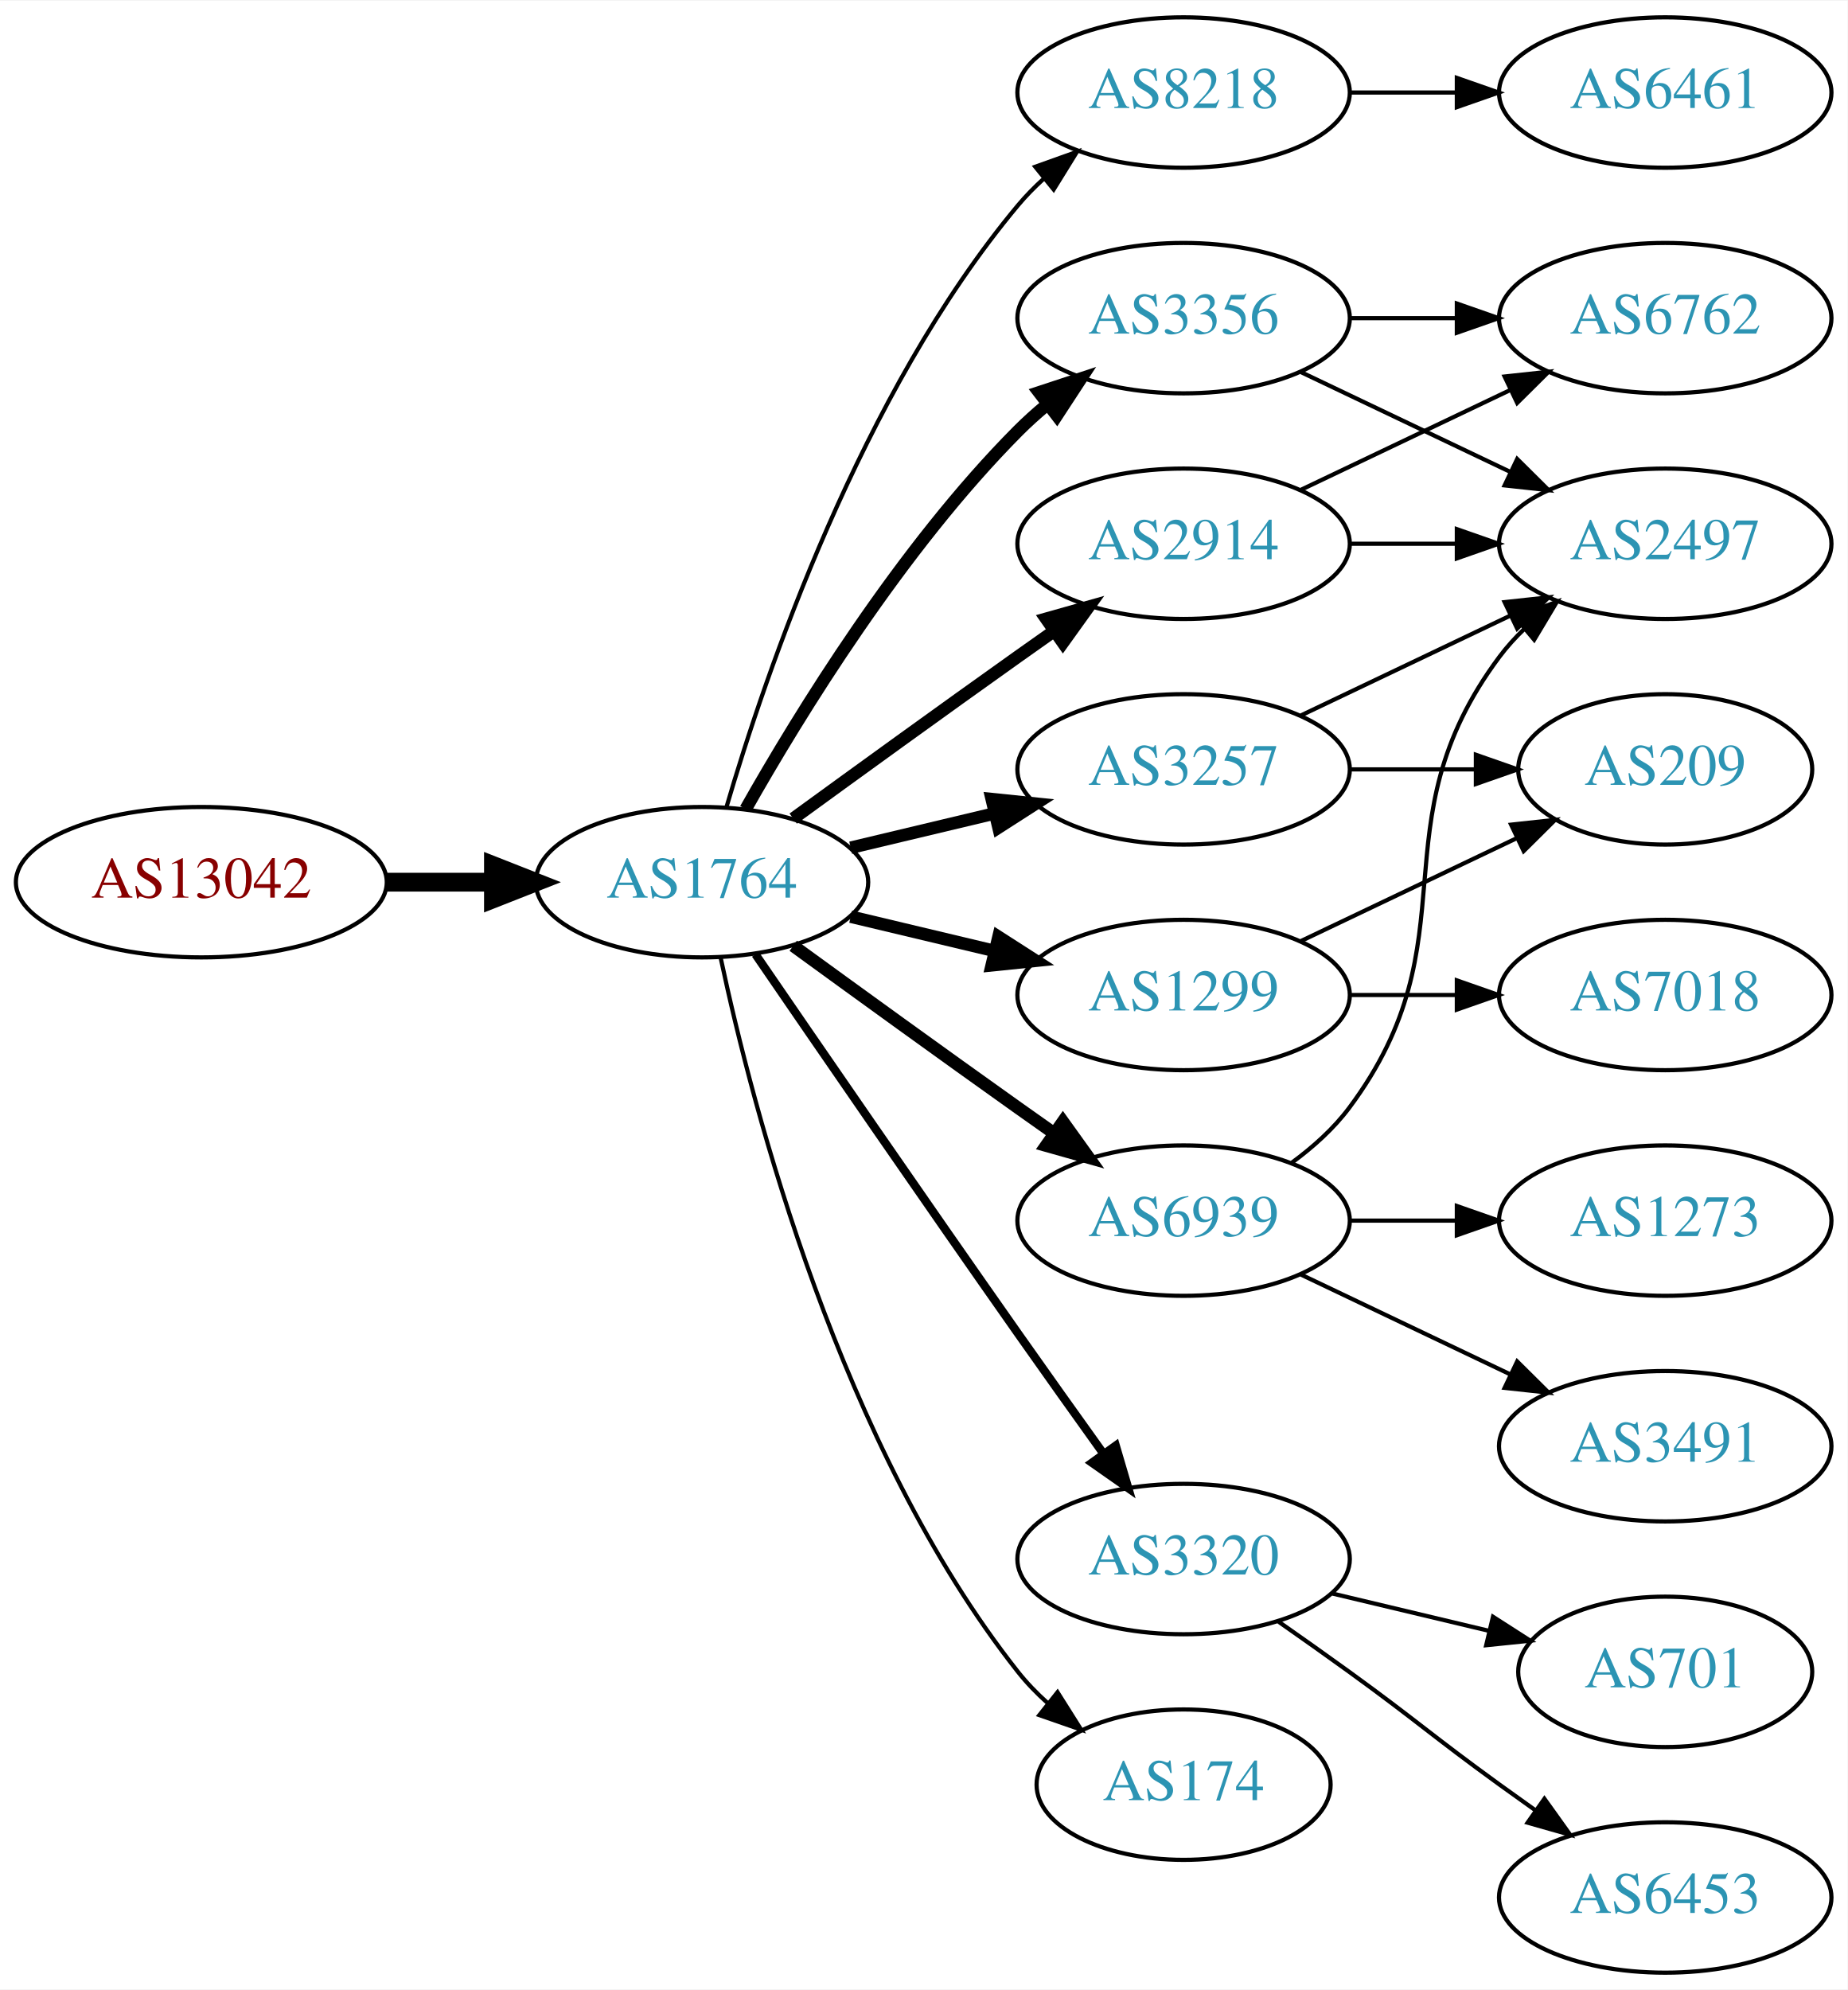
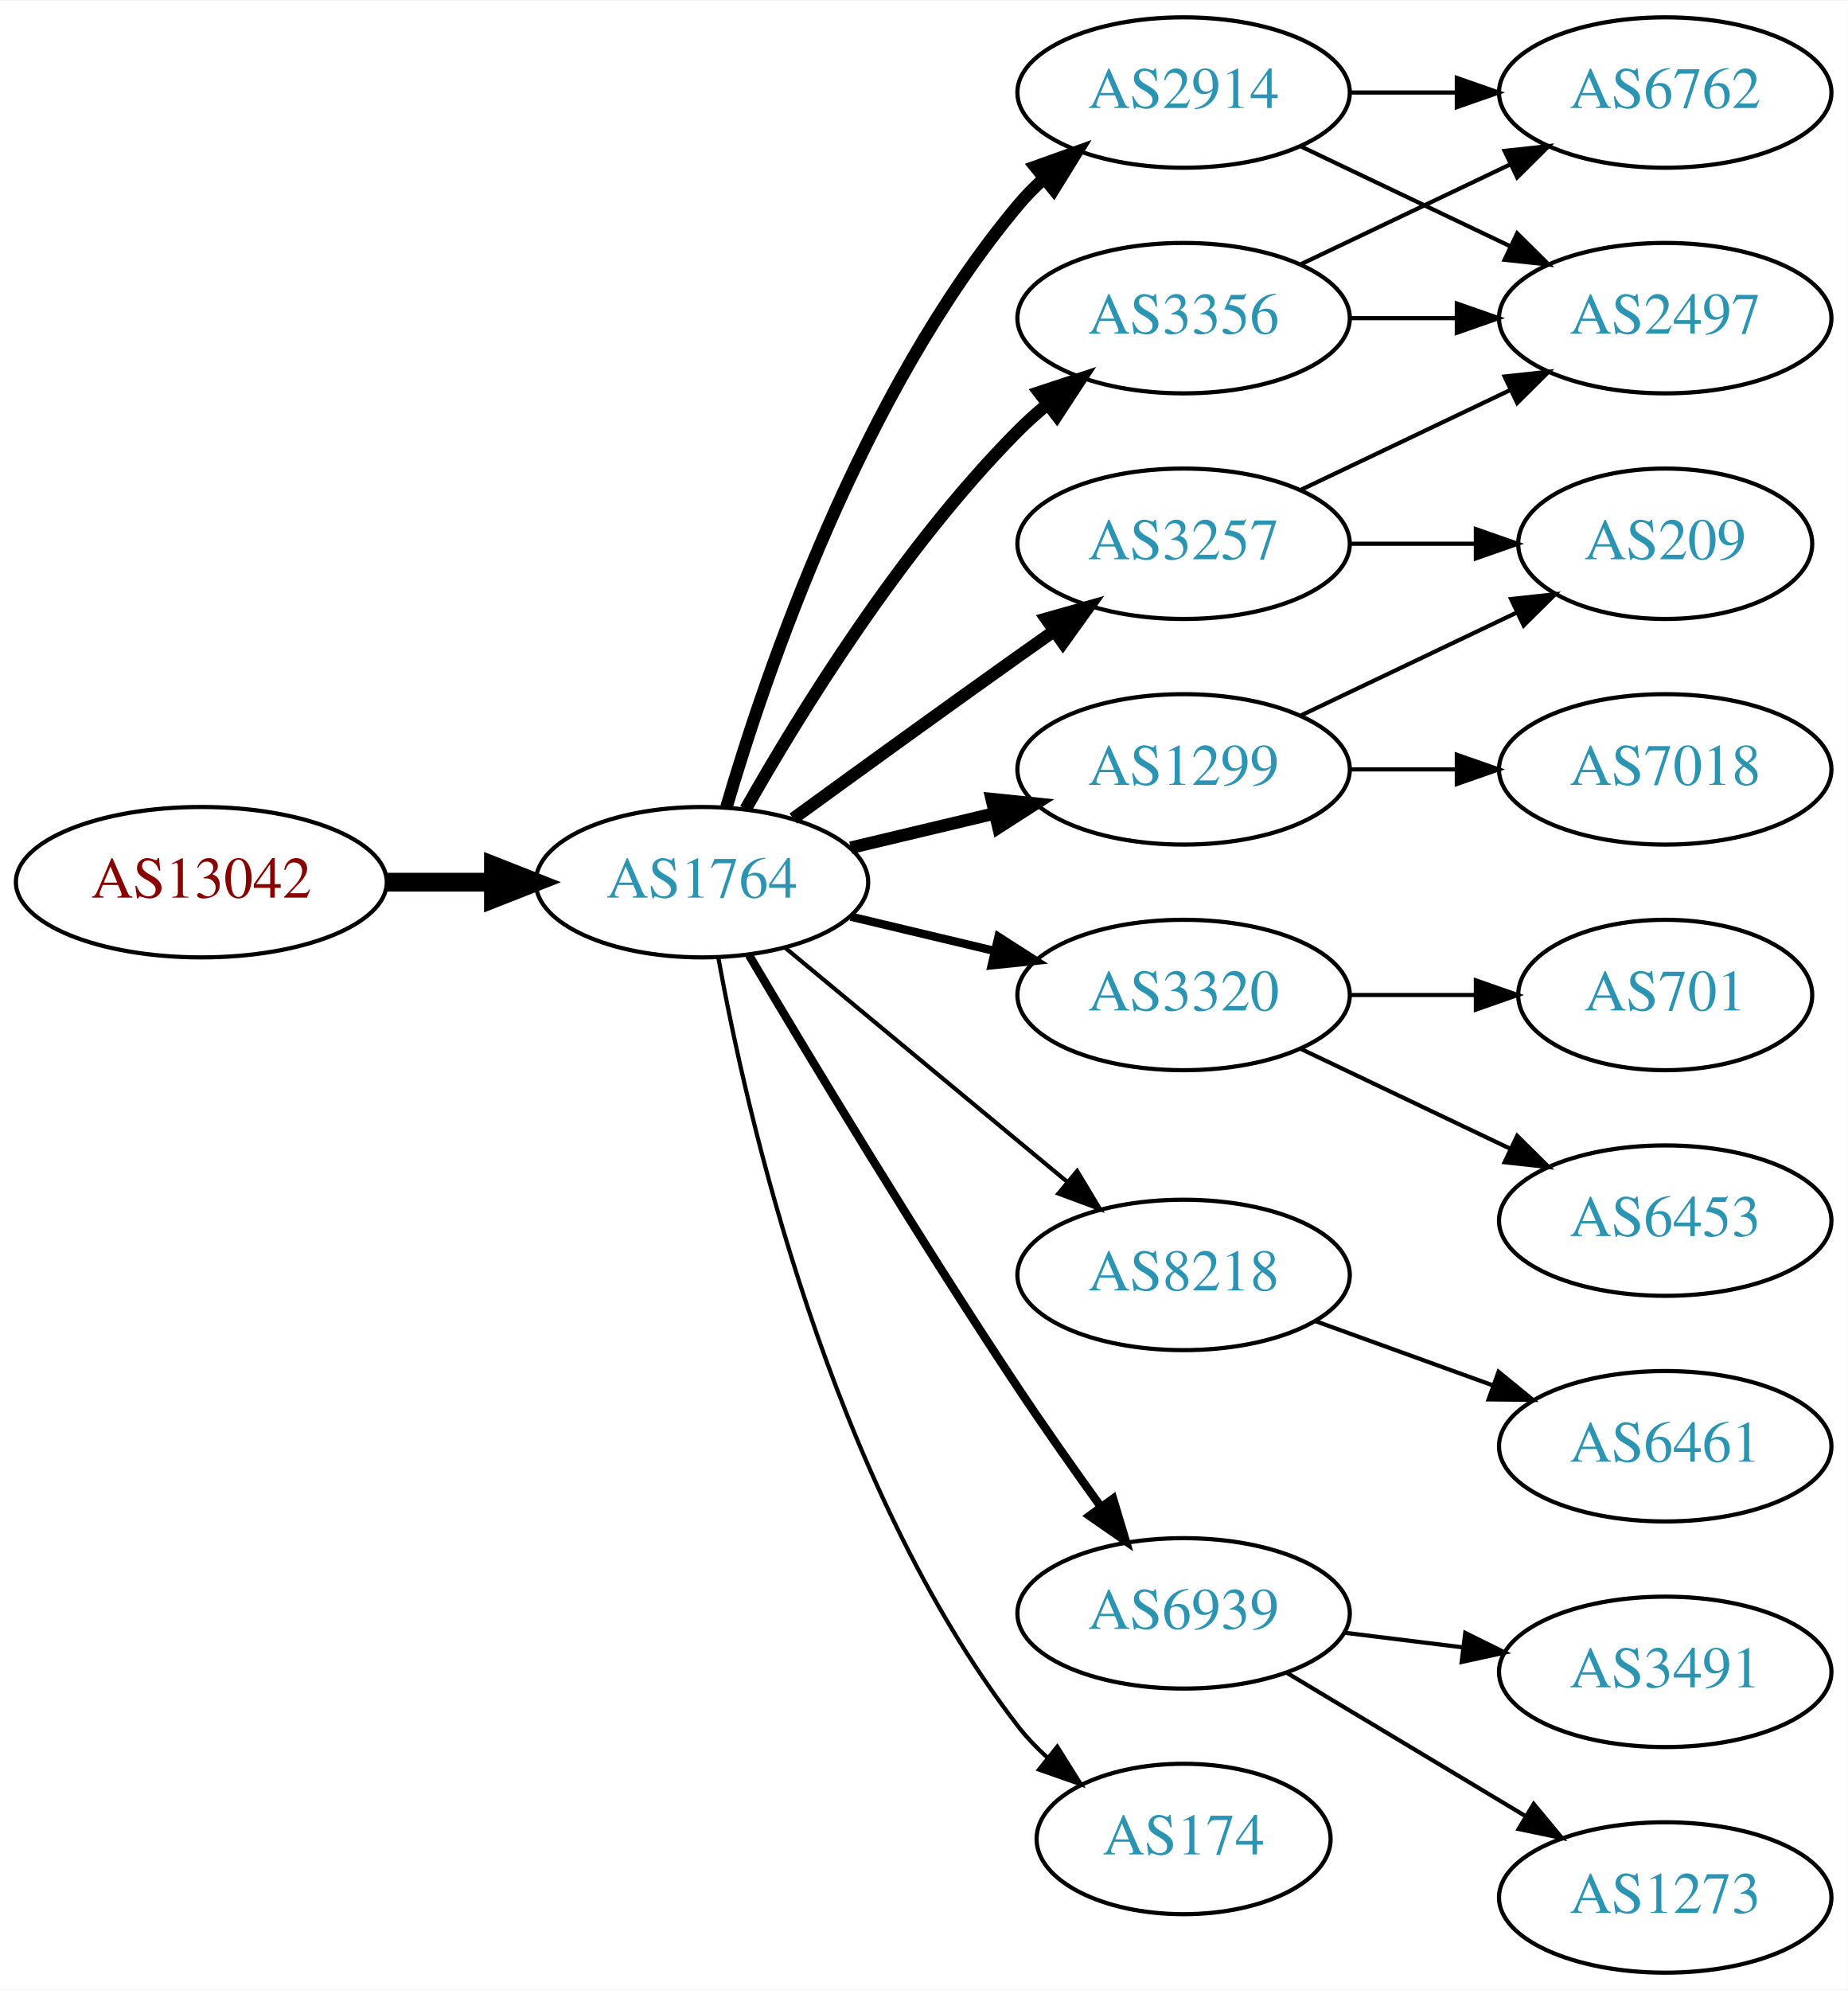
<svg xmlns="http://www.w3.org/2000/svg" xmlns:xlink="http://www.w3.org/1999/xlink" width="442pt" height="476pt" viewBox="0.00 0.00 442.27 476.00">
  <g id="graph0" class="graph" transform="scale(1 1) rotate(0) translate(4 472)">
    <polygon fill="white" stroke="none" points="-4,4 -4,-472 438.271,-472 438.271,4 -4,4" />
    <g id="node1" class="node">
      <g id="a_node1">
        <a xlink:href="/asn/13042" xlink:title="AS13042 ~ Oesterreichische Nationalbank [AT]">
          <ellipse fill="#ffffff" stroke="black" cx="44.196" cy="-261" rx="44.393" ry="18" />
          <text text-anchor="middle" x="44.196" y="-257.3" font-family="Times,serif" font-size="14.00" fill="#880000">AS13042</text>
        </a>
      </g>
    </g>
    <g id="node2" class="node">
      <g id="a_node2">
        <a xlink:href="/asn/1764" xlink:title="AS1764 ~ NEXTLAYER-AS [AT]">
          <ellipse fill="#ffffff" stroke="black" cx="164.039" cy="-261" rx="39.794" ry="18" />
          <text text-anchor="middle" x="164.039" y="-257.3" font-family="Times,serif" font-size="14.00" fill="#2c94b3">AS1764</text>
        </a>
      </g>
    </g>
    <g id="edge1" class="edge">
      <path fill="none" stroke="black" stroke-width="4.5" d="M88.407,-261C96.72,-261 105.482,-261 113.965,-261" />
      <polygon fill="black" stroke="black" stroke-width="4.5" points="114.123,-264.938 124.123,-261 114.123,-257.063 114.123,-264.938" />
    </g>
    <g id="node3" class="node">
      <g id="a_node3">
-         <a xlink:href="/asn/8218" xlink:title="AS8218 ~ legacy Neotelecoms [FR]">
-           <ellipse fill="#ffffff" stroke="black" cx="279.332" cy="-450" rx="39.794" ry="18" />
-           <text text-anchor="middle" x="279.332" y="-446.3" font-family="Times,serif" font-size="14.00" fill="#2c94b3">AS8218</text>
+         <a xlink:href="/asn/3257" xlink:title="AS3257 ~ GTT [DE]">
+           <ellipse fill="#ffffff" stroke="black" cx="279.332" cy="-342" rx="39.794" ry="18" />
+           <text text-anchor="middle" x="279.332" y="-338.3" font-family="Times,serif" font-size="14.00" fill="#2c94b3">AS3257</text>
        </a>
      </g>
    </g>
    <g id="edge2" class="edge">
-       <path fill="none" stroke="black" d="M169.913,-279.002C179.227,-310.844 202.043,-377.981 239.685,-423 241.555,-425.237 243.654,-427.374 245.88,-429.396" />
-       <polygon fill="black" stroke="black" points="243.823,-432.234 253.799,-435.804 248.227,-426.793 243.823,-432.234" />
+       <path fill="none" stroke="black" stroke-width="3" d="M185.887,-276.222C200.821,-287.091 221.435,-302.025 239.685,-315 242.506,-317.005 245.449,-319.085 248.397,-321.159" />
+       <polygon fill="black" stroke="black" stroke-width="3" points="246.424,-324.05 256.621,-326.926 250.443,-318.319 246.424,-324.05" />
    </g>
    <g id="node4" class="node">
      <g id="a_node4">
+         <a xlink:href="/asn/2914" xlink:title="AS2914 ~ NTT America, Inc. [US]">
+           <ellipse fill="#ffffff" stroke="black" cx="279.332" cy="-450" rx="39.794" ry="18" />
+           <text text-anchor="middle" x="279.332" y="-446.3" font-family="Times,serif" font-size="14.00" fill="#2c94b3">AS2914</text>
+         </a>
+       </g>
+     </g>
+     <g id="edge3" class="edge">
+       <path fill="none" stroke="black" stroke-width="3" d="M169.913,-279.002C179.227,-310.844 202.043,-377.981 239.685,-423 241.555,-425.237 243.654,-427.374 245.88,-429.396" />
+       <polygon fill="black" stroke="black" stroke-width="3" points="243.823,-432.234 253.799,-435.804 248.227,-426.793 243.823,-432.234" />
+     </g>
+     <g id="node5" class="node">
+       <g id="a_node5">
+         <a xlink:href="/asn/3320" xlink:title="AS3320 ~ DTAG [DE]">
+           <ellipse fill="#ffffff" stroke="black" cx="279.332" cy="-234" rx="39.794" ry="18" />
+           <text text-anchor="middle" x="279.332" y="-230.3" font-family="Times,serif" font-size="14.00" fill="#2c94b3">AS3320</text>
+         </a>
+       </g>
+     </g>
+     <g id="edge4" class="edge">
+       <path fill="none" stroke="black" stroke-width="2" d="M199.646,-252.752C210.517,-250.162 222.671,-247.265 234.114,-244.538" />
+       <polygon fill="black" stroke="black" stroke-width="2" points="235.02,-247.92 243.936,-242.197 233.397,-241.111 235.02,-247.92" />
+     </g>
+     <g id="node6" class="node">
+       <g id="a_node6">
        <a xlink:href="/asn/3356" xlink:title="AS3356 ~ Level 3 Parent, LLC [US]">
          <ellipse fill="#ffffff" stroke="black" cx="279.332" cy="-396" rx="39.794" ry="18" />
          <text text-anchor="middle" x="279.332" y="-392.3" font-family="Times,serif" font-size="14.00" fill="#2c94b3">AS3356</text>
        </a>
      </g>
    </g>
-     <g id="edge3" class="edge">
+     <g id="edge5" class="edge">
      <path fill="none" stroke="black" stroke-width="3" d="M174.498,-278.49C187.28,-301.096 211.712,-340.886 239.685,-369 241.796,-371.121 244.092,-373.188 246.477,-375.171" />
      <polygon fill="black" stroke="black" stroke-width="3" points="244.73,-378.242 254.793,-381.556 248.993,-372.69 244.73,-378.242" />
    </g>
-     <g id="node5" class="node">
-       <g id="a_node5">
-         <a xlink:href="/asn/2914" xlink:title="AS2914 ~ NTT America, Inc. [US]">
-           <ellipse fill="#ffffff" stroke="black" cx="279.332" cy="-342" rx="39.794" ry="18" />
-           <text text-anchor="middle" x="279.332" y="-338.3" font-family="Times,serif" font-size="14.00" fill="#2c94b3">AS2914</text>
-         </a>
-       </g>
-     </g>
-     <g id="edge4" class="edge">
-       <path fill="none" stroke="black" stroke-width="3" d="M185.887,-276.222C200.821,-287.091 221.435,-302.025 239.685,-315 242.506,-317.005 245.449,-319.085 248.397,-321.159" />
-       <polygon fill="black" stroke="black" stroke-width="3" points="246.424,-324.05 256.621,-326.926 250.443,-318.319 246.424,-324.05" />
-     </g>
-     <g id="node6" class="node">
-       <g id="a_node6">
-         <a xlink:href="/asn/1299" xlink:title="AS1299 ~ Telia Carrier [EU]">
-           <ellipse fill="#ffffff" stroke="black" cx="279.332" cy="-234" rx="39.794" ry="18" />
-           <text text-anchor="middle" x="279.332" y="-230.3" font-family="Times,serif" font-size="14.00" fill="#2c94b3">AS1299</text>
-         </a>
-       </g>
-     </g>
-     <g id="edge5" class="edge">
-       <path fill="none" stroke="black" stroke-width="3" d="M199.646,-252.752C210.517,-250.162 222.671,-247.265 234.114,-244.538" />
-       <polygon fill="black" stroke="black" stroke-width="3" points="235.02,-247.92 243.936,-242.197 233.397,-241.111 235.02,-247.92" />
-     </g>
    <g id="node7" class="node">
      <g id="a_node7">
-         <a xlink:href="/asn/3257" xlink:title="AS3257 ~ GTT [DE]">
+         <a xlink:href="/asn/8218" xlink:title="AS8218 ~ legacy Neotelecoms [FR]">
+           <ellipse fill="#ffffff" stroke="black" cx="279.332" cy="-167" rx="39.794" ry="18" />
+           <text text-anchor="middle" x="279.332" y="-163.3" font-family="Times,serif" font-size="14.00" fill="#2c94b3">AS8218</text>
+         </a>
+       </g>
+     </g>
+     <g id="edge6" class="edge">
+       <path fill="none" stroke="black" d="M184.001,-245.267C202.464,-229.948 230.7,-206.52 251.471,-189.287" />
+       <polygon fill="black" stroke="black" points="253.846,-191.864 259.307,-182.785 249.376,-186.477 253.846,-191.864" />
+     </g>
+     <g id="node8" class="node">
+       <g id="a_node8">
+         <a xlink:href="/asn/6939" xlink:title="AS6939 ~ Hurricane Electric LLC [US]">
+           <ellipse fill="#ffffff" stroke="black" cx="279.332" cy="-86" rx="39.794" ry="18" />
+           <text text-anchor="middle" x="279.332" y="-82.3" font-family="Times,serif" font-size="14.00" fill="#2c94b3">AS6939</text>
+         </a>
+       </g>
+     </g>
+     <g id="edge7" class="edge">
+       <path fill="none" stroke="black" stroke-width="2" d="M175.303,-243.533C189.366,-219.798 215.625,-176.171 239.685,-140 245.975,-130.544 253.147,-120.368 259.591,-111.428" />
+       <polygon fill="black" stroke="black" stroke-width="2" points="262.451,-113.447 265.494,-103.298 256.786,-109.334 262.451,-113.447" />
+     </g>
+     <g id="node9" class="node">
+       <g id="a_node9">
+         <a xlink:href="/asn/1299" xlink:title="AS1299 ~ Telia Carrier [EU]">
          <ellipse fill="#ffffff" stroke="black" cx="279.332" cy="-288" rx="39.794" ry="18" />
-           <text text-anchor="middle" x="279.332" y="-284.3" font-family="Times,serif" font-size="14.00" fill="#2c94b3">AS3257</text>
-         </a>
-       </g>
-     </g>
-     <g id="edge6" class="edge">
+           <text text-anchor="middle" x="279.332" y="-284.3" font-family="Times,serif" font-size="14.00" fill="#2c94b3">AS1299</text>
+         </a>
+       </g>
+     </g>
+     <g id="edge8" class="edge">
      <path fill="none" stroke="black" stroke-width="3" d="M199.646,-269.248C210.517,-271.838 222.671,-274.735 234.114,-277.462" />
      <polygon fill="black" stroke="black" stroke-width="3" points="233.397,-280.889 243.936,-279.803 235.02,-274.08 233.397,-280.889" />
-     </g>
-     <g id="node8" class="node">
-       <g id="a_node8">
-         <a xlink:href="/asn/3320" xlink:title="AS3320 ~ DTAG [DE]">
-           <ellipse fill="#ffffff" stroke="black" cx="279.332" cy="-99" rx="39.794" ry="18" />
-           <text text-anchor="middle" x="279.332" y="-95.3" font-family="Times,serif" font-size="14.00" fill="#2c94b3">AS3320</text>
-         </a>
-       </g>
-     </g>
-     <g id="edge7" class="edge">
-       <path fill="none" stroke="black" stroke-width="2" d="M176.846,-243.731C191.489,-222.358 217.262,-184.88 239.685,-153 246.32,-143.567 253.67,-133.261 260.164,-124.205" />
-       <polygon fill="black" stroke="black" stroke-width="2" points="263.085,-126.138 266.076,-115.974 257.399,-122.054 263.085,-126.138" />
-     </g>
-     <g id="node9" class="node">
-       <g id="a_node9">
-         <a xlink:href="/asn/6939" xlink:title="AS6939 ~ Hurricane Electric LLC [US]">
-           <ellipse fill="#ffffff" stroke="black" cx="279.332" cy="-180" rx="39.794" ry="18" />
-           <text text-anchor="middle" x="279.332" y="-176.3" font-family="Times,serif" font-size="14.00" fill="#2c94b3">AS6939</text>
-         </a>
-       </g>
-     </g>
-     <g id="edge8" class="edge">
-       <path fill="none" stroke="black" stroke-width="3" d="M185.887,-245.778C200.821,-234.909 221.435,-219.975 239.685,-207 242.506,-204.995 245.449,-202.915 248.397,-200.841" />
-       <polygon fill="black" stroke="black" stroke-width="3" points="250.443,-203.681 256.621,-195.074 246.424,-197.95 250.443,-203.681" />
    </g>
    <g id="node10" class="node">
      <g id="a_node10">
        <a xlink:href="/asn/174" xlink:title="AS174 ~ Cogent Communications [US]">
-           <ellipse fill="#ffffff" stroke="black" cx="279.332" cy="-45" rx="35.194" ry="18" />
-           <text text-anchor="middle" x="279.332" y="-41.3" font-family="Times,serif" font-size="14.00" fill="#2c94b3">AS174</text>
+           <ellipse fill="#ffffff" stroke="black" cx="279.332" cy="-32" rx="35.194" ry="18" />
+           <text text-anchor="middle" x="279.332" y="-28.3" font-family="Times,serif" font-size="14.00" fill="#2c94b3">AS174</text>
        </a>
      </g>
    </g>
    <g id="edge9" class="edge">
-       <path fill="none" stroke="black" d="M168.529,-242.84C176.16,-206.97 197.152,-125.845 239.685,-72 241.765,-69.367 244.17,-66.884 246.743,-64.572" />
-       <polygon fill="black" stroke="black" points="249.154,-67.126 254.806,-58.165 244.799,-61.646 249.154,-67.126" />
-     </g>
-     <g id="node11" class="node">
-       <g id="a_node11">
-         <a xlink:href="/asn/6461" xlink:title="AS6461 ~ Zayo Bandwidth [US]">
-           <ellipse fill="#ffffff" stroke="black" cx="394.625" cy="-450" rx="39.794" ry="18" />
-           <text text-anchor="middle" x="394.625" y="-446.3" font-family="Times,serif" font-size="14.00" fill="#2c94b3">AS6461</text>
-         </a>
-       </g>
-     </g>
-     <g id="edge10" class="edge">
-       <path fill="none" stroke="black" d="M319.004,-450C327.207,-450 335.971,-450 344.503,-450" />
-       <polygon fill="black" stroke="black" points="344.742,-453.5 354.742,-450 344.742,-446.5 344.742,-453.5" />
-     </g>
-     <g id="node12" class="node">
-       <g id="a_node12">
+       <path fill="none" stroke="black" d="M167.933,-243.047C174.734,-205.492 194.674,-117.299 239.685,-59 241.736,-56.344 244.121,-53.846 246.681,-51.524" />
+       <polygon fill="black" stroke="black" points="249.094,-54.076 254.725,-45.102 244.726,-48.606 249.094,-54.076" />
+     </g>
+     <g id="node14" class="node">
+       <g id="a_node14">
        <a xlink:href="/asn/2497" xlink:title="AS2497 ~ Internet Initiative Japan Inc. [JP]">
-           <ellipse fill="#ffffff" stroke="black" cx="394.625" cy="-342" rx="39.794" ry="18" />
-           <text text-anchor="middle" x="394.625" y="-338.3" font-family="Times,serif" font-size="14.00" fill="#2c94b3">AS2497</text>
-         </a>
-       </g>
-     </g>
-     <g id="edge11" class="edge">
-       <path fill="none" stroke="black" d="M307.468,-383.066C322.462,-375.919 341.283,-366.948 357.506,-359.215" />
-       <polygon fill="black" stroke="black" points="359.188,-362.291 366.71,-354.829 356.177,-355.972 359.188,-362.291" />
+           <ellipse fill="#ffffff" stroke="black" cx="394.625" cy="-396" rx="39.794" ry="18" />
+           <text text-anchor="middle" x="394.625" y="-392.3" font-family="Times,serif" font-size="14.00" fill="#2c94b3">AS2497</text>
+         </a>
+       </g>
+     </g>
+     <g id="edge15" class="edge">
+       <path fill="none" stroke="black" d="M307.468,-354.934C322.462,-362.081 341.283,-371.052 357.506,-378.785" />
+       <polygon fill="black" stroke="black" points="356.177,-382.028 366.71,-383.171 359.188,-375.709 356.177,-382.028" />
+     </g>
+     <g id="node15" class="node">
+       <g id="a_node15">
+         <a xlink:href="/asn/209" xlink:title="AS209 ~ CenturyLink Communications, LLC [US]">
+           <ellipse fill="#ffffff" stroke="black" cx="394.625" cy="-342" rx="35.194" ry="18" />
+           <text text-anchor="middle" x="394.625" y="-338.3" font-family="Times,serif" font-size="14.00" fill="#2c94b3">AS209</text>
+         </a>
+       </g>
+     </g>
+     <g id="edge14" class="edge">
+       <path fill="none" stroke="black" d="M319.004,-342C328.709,-342 339.2,-342 349.163,-342" />
+       <polygon fill="black" stroke="black" points="349.299,-345.5 359.299,-342 349.299,-338.5 349.299,-345.5" />
    </g>
    <g id="node13" class="node">
      <g id="a_node13">
        <a xlink:href="/asn/6762" xlink:title="AS6762 ~ TELECOM ITALIA SPARKLE S.p.A. [IT]">
-           <ellipse fill="#ffffff" stroke="black" cx="394.625" cy="-396" rx="39.794" ry="18" />
-           <text text-anchor="middle" x="394.625" y="-392.3" font-family="Times,serif" font-size="14.00" fill="#2c94b3">AS6762</text>
-         </a>
-       </g>
+           <ellipse fill="#ffffff" stroke="black" cx="394.625" cy="-450" rx="39.794" ry="18" />
+           <text text-anchor="middle" x="394.625" y="-446.3" font-family="Times,serif" font-size="14.00" fill="#2c94b3">AS6762</text>
+         </a>
+       </g>
+     </g>
+     <g id="edge20" class="edge">
+       <path fill="none" stroke="black" d="M319.004,-450C327.207,-450 335.971,-450 344.503,-450" />
+       <polygon fill="black" stroke="black" points="344.742,-453.5 354.742,-450 344.742,-446.5 344.742,-453.5" />
+     </g>
+     <g id="edge19" class="edge">
+       <path fill="none" stroke="black" d="M307.468,-437.066C322.462,-429.919 341.283,-420.948 357.506,-413.215" />
+       <polygon fill="black" stroke="black" points="359.188,-416.291 366.71,-408.829 356.177,-409.972 359.188,-416.291" />
+     </g>
+     <g id="node11" class="node">
+       <g id="a_node11">
+         <a xlink:href="/asn/6453" xlink:title="AS6453 ~ TATA COMMUNICATIONS (AMERICA) INC [US]">
+           <ellipse fill="#ffffff" stroke="black" cx="394.625" cy="-180" rx="39.794" ry="18" />
+           <text text-anchor="middle" x="394.625" y="-176.3" font-family="Times,serif" font-size="14.00" fill="#2c94b3">AS6453</text>
+         </a>
+       </g>
+     </g>
+     <g id="edge10" class="edge">
+       <path fill="none" stroke="black" d="M307.468,-221.066C322.462,-213.919 341.283,-204.948 357.506,-197.215" />
+       <polygon fill="black" stroke="black" points="359.188,-200.291 366.71,-192.829 356.177,-193.972 359.188,-200.291" />
+     </g>
+     <g id="node12" class="node">
+       <g id="a_node12">
+         <a xlink:href="/asn/701" xlink:title="AS701 ~ UUNET [US]">
+           <ellipse fill="#ffffff" stroke="black" cx="394.625" cy="-234" rx="35.194" ry="18" />
+           <text text-anchor="middle" x="394.625" y="-230.3" font-family="Times,serif" font-size="14.00" fill="#2c94b3">AS701</text>
+         </a>
+       </g>
+     </g>
+     <g id="edge11" class="edge">
+       <path fill="none" stroke="black" d="M319.004,-234C328.709,-234 339.2,-234 349.163,-234" />
+       <polygon fill="black" stroke="black" points="349.299,-237.5 359.299,-234 349.299,-230.5 349.299,-237.5" />
    </g>
    <g id="edge12" class="edge">
+       <path fill="none" stroke="black" d="M307.468,-408.934C322.462,-416.081 341.283,-425.052 357.506,-432.785" />
+       <polygon fill="black" stroke="black" points="356.177,-436.028 366.71,-437.171 359.188,-429.709 356.177,-436.028" />
+     </g>
+     <g id="edge13" class="edge">
      <path fill="none" stroke="black" d="M319.004,-396C327.207,-396 335.971,-396 344.503,-396" />
      <polygon fill="black" stroke="black" points="344.742,-399.5 354.742,-396 344.742,-392.5 344.742,-399.5" />
    </g>
-     <g id="edge13" class="edge">
-       <path fill="none" stroke="black" d="M319.004,-342C327.207,-342 335.971,-342 344.503,-342" />
-       <polygon fill="black" stroke="black" points="344.742,-345.5 354.742,-342 344.742,-338.5 344.742,-345.5" />
-     </g>
-     <g id="edge14" class="edge">
-       <path fill="none" stroke="black" d="M307.468,-354.934C322.462,-362.081 341.283,-371.052 357.506,-378.785" />
-       <polygon fill="black" stroke="black" points="356.177,-382.028 366.71,-383.171 359.188,-375.709 356.177,-382.028" />
-     </g>
-     <g id="node14" class="node">
-       <g id="a_node14">
-         <a xlink:href="/asn/209" xlink:title="AS209 ~ CenturyLink Communications, LLC [US]">
-           <ellipse fill="#ffffff" stroke="black" cx="394.625" cy="-288" rx="35.194" ry="18" />
-           <text text-anchor="middle" x="394.625" y="-284.3" font-family="Times,serif" font-size="14.00" fill="#2c94b3">AS209</text>
-         </a>
-       </g>
-     </g>
-     <g id="edge15" class="edge">
-       <path fill="none" stroke="black" d="M307.468,-246.934C322.9,-254.29 342.385,-263.577 358.92,-271.459" />
-       <polygon fill="black" stroke="black" points="357.729,-274.768 368.262,-275.911 360.741,-268.449 357.729,-274.768" />
-     </g>
-     <g id="node15" class="node">
-       <g id="a_node15">
-         <a xlink:href="/asn/7018" xlink:title="AS7018 ~ AT&amp;T Services, Inc. [US]">
-           <ellipse fill="#ffffff" stroke="black" cx="394.625" cy="-234" rx="39.794" ry="18" />
-           <text text-anchor="middle" x="394.625" y="-230.3" font-family="Times,serif" font-size="14.00" fill="#2c94b3">AS7018</text>
-         </a>
-       </g>
-     </g>
-     <g id="edge16" class="edge">
-       <path fill="none" stroke="black" d="M319.004,-234C327.207,-234 335.971,-234 344.503,-234" />
-       <polygon fill="black" stroke="black" points="344.742,-237.5 354.742,-234 344.742,-230.5 344.742,-237.5" />
-     </g>
-     <g id="edge17" class="edge">
-       <path fill="none" stroke="black" d="M307.468,-300.934C322.462,-308.081 341.283,-317.052 357.506,-324.785" />
-       <polygon fill="black" stroke="black" points="356.177,-328.028 366.71,-329.171 359.188,-321.709 356.177,-328.028" />
-     </g>
-     <g id="edge18" class="edge">
-       <path fill="none" stroke="black" d="M319.004,-288C328.709,-288 339.2,-288 349.163,-288" />
-       <polygon fill="black" stroke="black" points="349.299,-291.5 359.299,-288 349.299,-284.5 349.299,-291.5" />
-     </g>
    <g id="node16" class="node">
      <g id="a_node16">
-         <a xlink:href="/asn/6453" xlink:title="AS6453 ~ TATA COMMUNICATIONS (AMERICA) INC [US]">
-           <ellipse fill="#ffffff" stroke="black" cx="394.625" cy="-18" rx="39.794" ry="18" />
-           <text text-anchor="middle" x="394.625" y="-14.3" font-family="Times,serif" font-size="14.00" fill="#2c94b3">AS6453</text>
-         </a>
-       </g>
-     </g>
-     <g id="edge19" class="edge">
-       <path fill="none" stroke="black" d="M302.089,-83.991C307.623,-80.121 313.542,-75.936 318.978,-72 335.178,-60.271 338.778,-56.729 354.978,-45 357.781,-42.971 360.712,-40.875 363.653,-38.791" />
-       <polygon fill="black" stroke="black" points="365.704,-41.627 371.868,-33.009 361.675,-35.903 365.704,-41.627" />
+         <a xlink:href="/asn/6461" xlink:title="AS6461 ~ Zayo Bandwidth [US]">
+           <ellipse fill="#ffffff" stroke="black" cx="394.625" cy="-126" rx="39.794" ry="18" />
+           <text text-anchor="middle" x="394.625" y="-122.3" font-family="Times,serif" font-size="14.00" fill="#2c94b3">AS6461</text>
+         </a>
+       </g>
+     </g>
+     <g id="edge16" class="edge">
+       <path fill="none" stroke="black" d="M310.99,-155.905C323.963,-151.21 339.256,-145.676 353.137,-140.652" />
+       <polygon fill="black" stroke="black" points="354.729,-143.798 362.941,-137.104 352.347,-137.216 354.729,-143.798" />
    </g>
    <g id="node17" class="node">
      <g id="a_node17">
-         <a xlink:href="/asn/701" xlink:title="AS701 ~ UUNET [US]">
-           <ellipse fill="#ffffff" stroke="black" cx="394.625" cy="-72" rx="35.194" ry="18" />
-           <text text-anchor="middle" x="394.625" y="-68.3" font-family="Times,serif" font-size="14.00" fill="#2c94b3">AS701</text>
-         </a>
-       </g>
-     </g>
-     <g id="edge20" class="edge">
-       <path fill="none" stroke="black" d="M314.939,-90.752C326.733,-87.942 340.038,-84.771 352.306,-81.847" />
-       <polygon fill="black" stroke="black" points="353.394,-85.186 362.311,-79.463 351.772,-78.376 353.394,-85.186" />
-     </g>
-     <g id="edge21" class="edge">
-       <path fill="none" stroke="black" d="M305.262,-193.882C310.338,-197.611 315.256,-202.016 318.978,-207 349.249,-247.542 324.707,-274.458 354.978,-315 356.723,-317.336 358.73,-319.545 360.893,-321.617" />
-       <polygon fill="black" stroke="black" points="358.771,-324.405 368.694,-328.118 363.253,-319.027 358.771,-324.405" />
+         <a xlink:href="/asn/1273" xlink:title="AS1273 ~ Vodafone Group PLC [EU]">
+           <ellipse fill="#ffffff" stroke="black" cx="394.625" cy="-18" rx="39.794" ry="18" />
+           <text text-anchor="middle" x="394.625" y="-14.3" font-family="Times,serif" font-size="14.00" fill="#2c94b3">AS1273</text>
+         </a>
+       </g>
+     </g>
+     <g id="edge17" class="edge">
+       <path fill="none" stroke="black" d="M304.082,-71.745C320.698,-61.771 343.094,-48.329 361.331,-37.383" />
+       <polygon fill="black" stroke="black" points="363.133,-40.384 369.906,-32.236 359.531,-34.382 363.133,-40.384" />
    </g>
    <g id="node18" class="node">
      <g id="a_node18">
        <a xlink:href="/asn/3491" xlink:title="AS3491 ~ PCCW Global, Inc. [US]">
-           <ellipse fill="#ffffff" stroke="black" cx="394.625" cy="-126" rx="39.794" ry="18" />
-           <text text-anchor="middle" x="394.625" y="-122.3" font-family="Times,serif" font-size="14.00" fill="#2c94b3">AS3491</text>
-         </a>
-       </g>
+           <ellipse fill="#ffffff" stroke="black" cx="394.625" cy="-72" rx="39.794" ry="18" />
+           <text text-anchor="middle" x="394.625" y="-68.3" font-family="Times,serif" font-size="14.00" fill="#2c94b3">AS3491</text>
+         </a>
+       </g>
+     </g>
+     <g id="edge18" class="edge">
+       <path fill="none" stroke="black" d="M317.742,-81.377C326.83,-80.254 336.667,-79.038 346.152,-77.866" />
+       <polygon fill="black" stroke="black" points="346.758,-81.318 356.254,-76.618 345.9,-74.371 346.758,-81.318" />
    </g>
    <g id="edge22" class="edge">
-       <path fill="none" stroke="black" d="M307.468,-167.066C322.462,-159.919 341.283,-150.948 357.506,-143.215" />
-       <polygon fill="black" stroke="black" points="359.188,-146.291 366.71,-138.829 356.177,-139.972 359.188,-146.291" />
+       <path fill="none" stroke="black" d="M307.468,-300.934C322.9,-308.29 342.385,-317.577 358.92,-325.459" />
+       <polygon fill="black" stroke="black" points="357.729,-328.768 368.262,-329.911 360.741,-322.449 357.729,-328.768" />
    </g>
    <g id="node19" class="node">
      <g id="a_node19">
-         <a xlink:href="/asn/1273" xlink:title="AS1273 ~ Vodafone Group PLC [EU]">
-           <ellipse fill="#ffffff" stroke="black" cx="394.625" cy="-180" rx="39.794" ry="18" />
-           <text text-anchor="middle" x="394.625" y="-176.3" font-family="Times,serif" font-size="14.00" fill="#2c94b3">AS1273</text>
-         </a>
-       </g>
-     </g>
-     <g id="edge23" class="edge">
-       <path fill="none" stroke="black" d="M319.004,-180C327.207,-180 335.971,-180 344.503,-180" />
-       <polygon fill="black" stroke="black" points="344.742,-183.5 354.742,-180 344.742,-176.5 344.742,-183.5" />
+         <a xlink:href="/asn/7018" xlink:title="AS7018 ~ AT&amp;T Services, Inc. [US]">
+           <ellipse fill="#ffffff" stroke="black" cx="394.625" cy="-288" rx="39.794" ry="18" />
+           <text text-anchor="middle" x="394.625" y="-284.3" font-family="Times,serif" font-size="14.00" fill="#2c94b3">AS7018</text>
+         </a>
+       </g>
+     </g>
+     <g id="edge21" class="edge">
+       <path fill="none" stroke="black" d="M319.004,-288C327.207,-288 335.971,-288 344.503,-288" />
+       <polygon fill="black" stroke="black" points="344.742,-291.5 354.742,-288 344.742,-284.5 344.742,-291.5" />
    </g>
  </g>
</svg>
